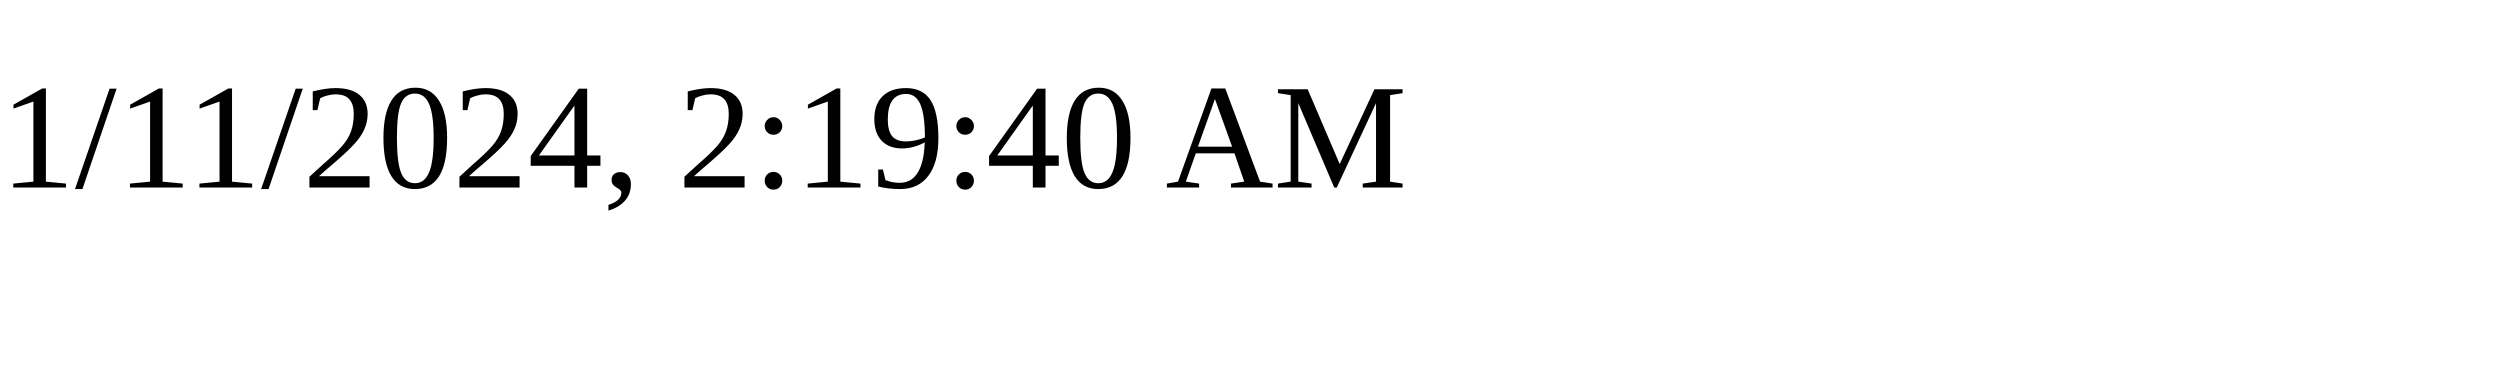
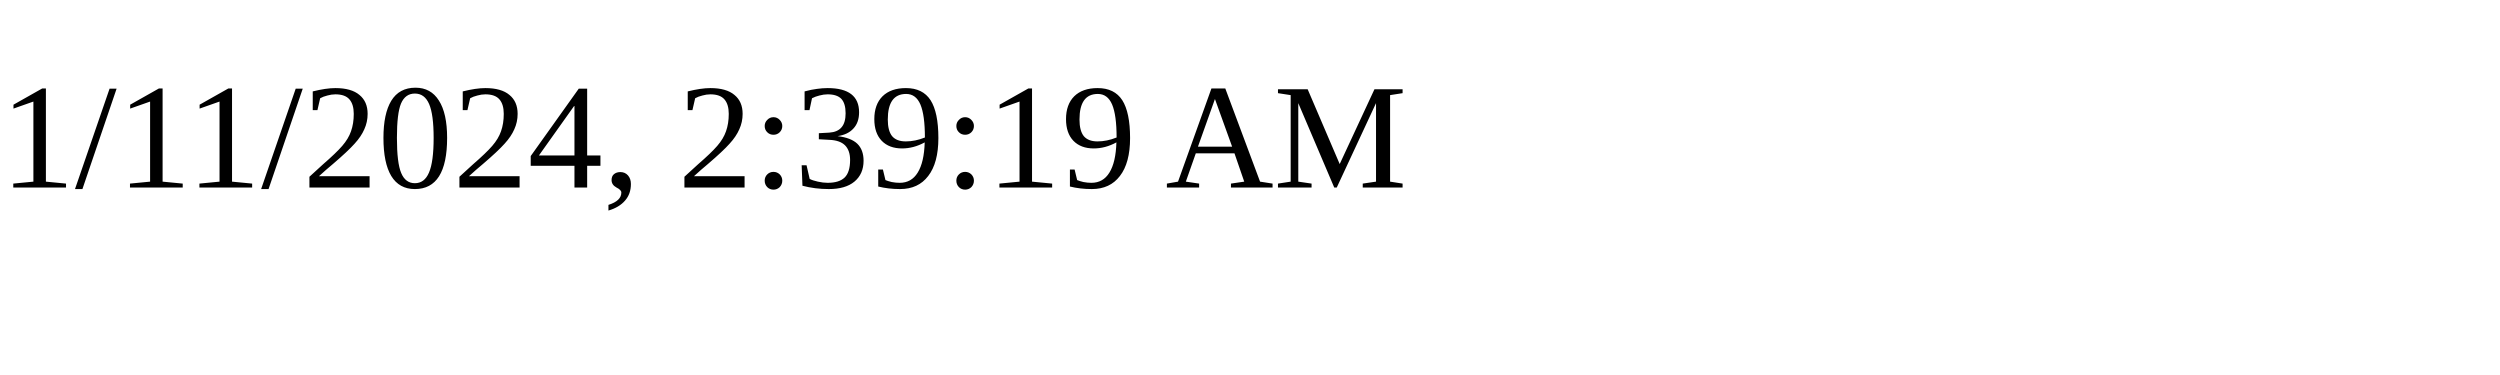
<svg xmlns="http://www.w3.org/2000/svg" height="30" width="200">
-   <text x="0" y="15">1/11/2024, 2:19:40 AM</text>
+   <text x="0" y="15">1/11/2024, 2:39:19 AM</text>
</svg>
